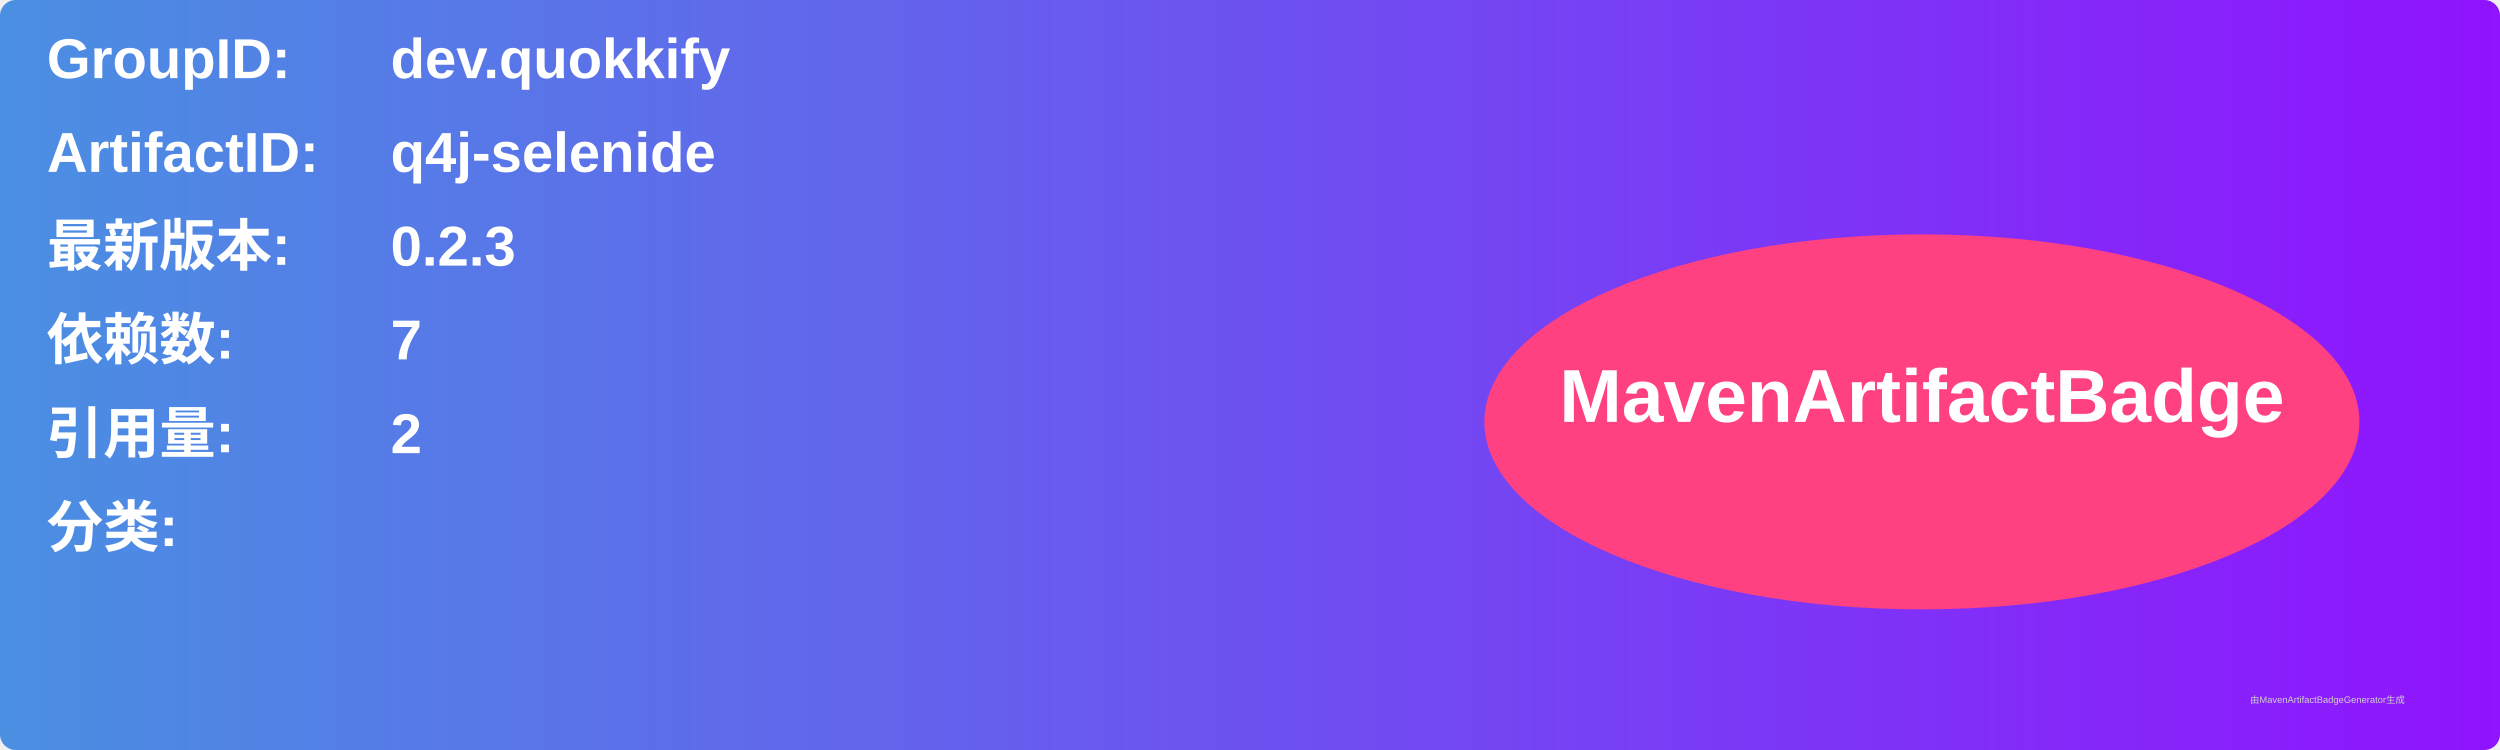
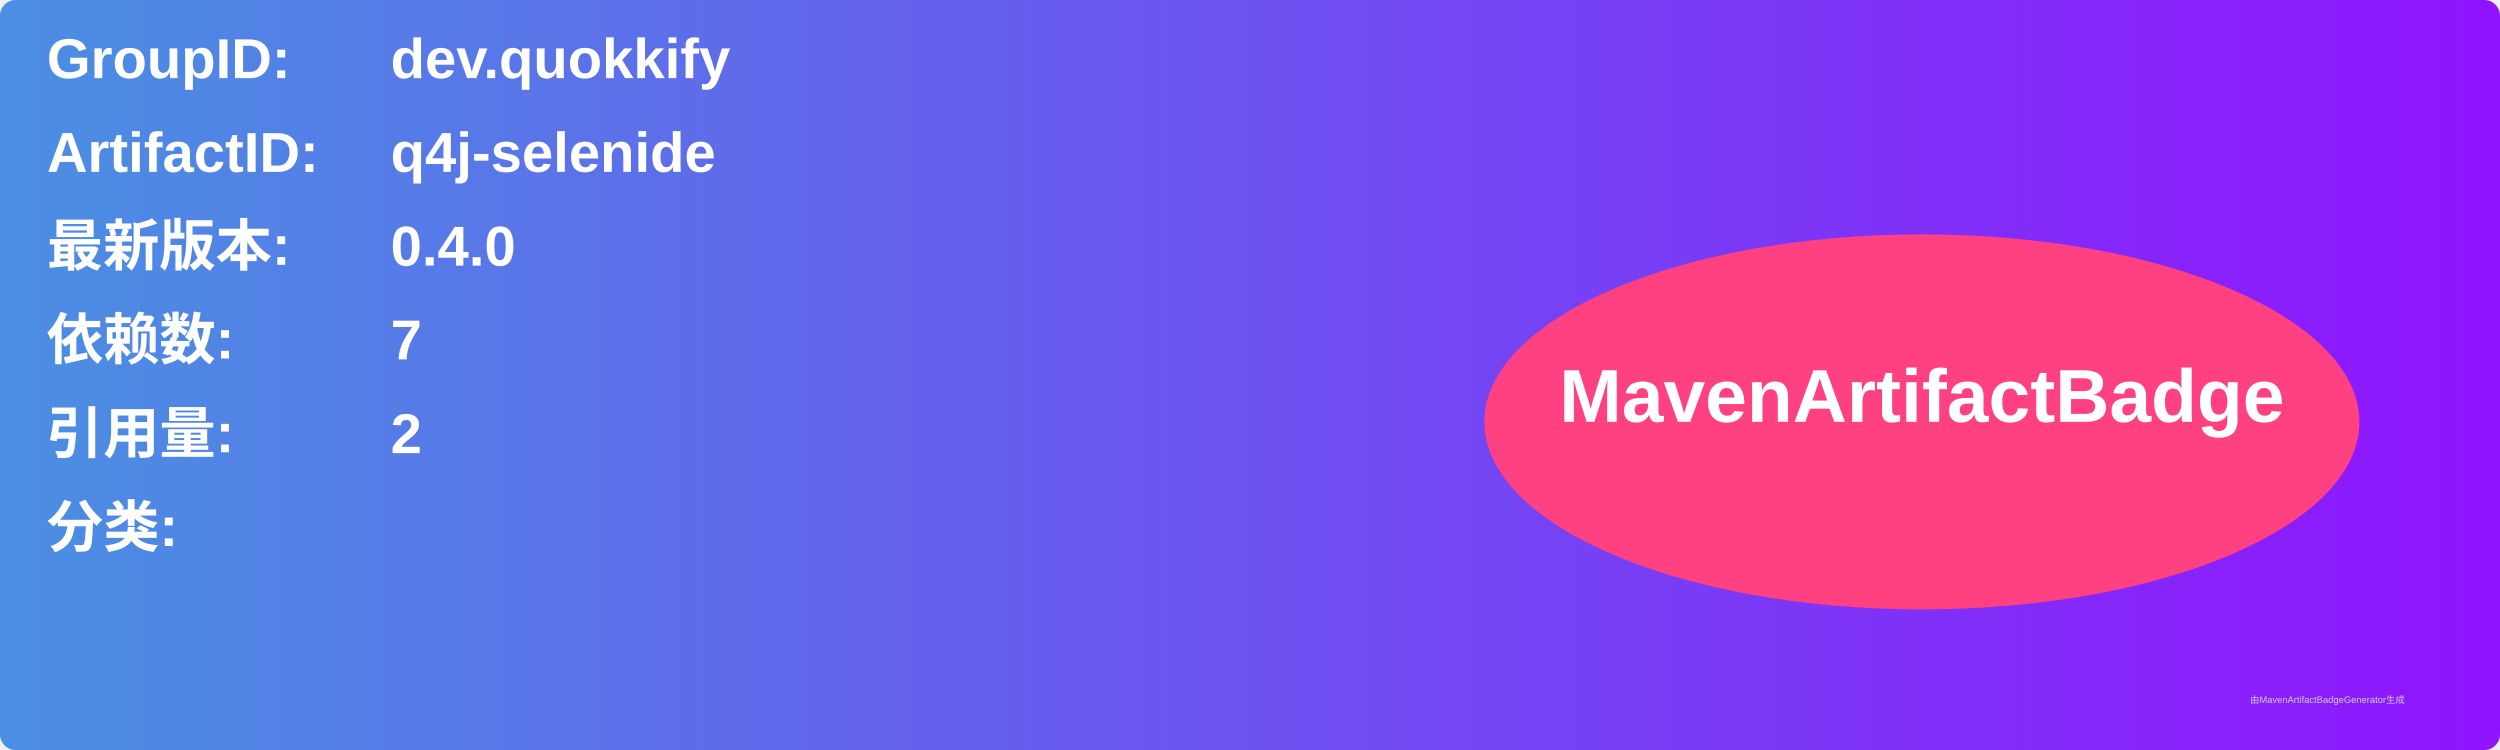
<svg xmlns="http://www.w3.org/2000/svg" width="800" height="240" viewBox="0 0 800 240">
  <linearGradient id="grad" x1="0%" y1="0%" x2="100%" y2="0%">
    <stop offset="0%" stop-color="#4a90e2" />
    <stop offset="100%" stop-color="#9013fe" />
  </linearGradient>
  <rect width="100%" height="100%" rx="5" ry="5" fill="url(#grad)" />
  <g transform="translate(15, 15)">
    <text x="0" y="10" font-family="Arial" font-size="18" fill="white" font-weight="bold" width="260">GroupID:</text>
    <text x="110" y="10" font-family="Arial" font-size="18" fill="white" font-weight="bold" width="460">dev.quokkify</text>
    <text x="0" y="40" font-family="Arial" font-size="18" fill="white" font-weight="bold" width="260">ArtifactID:</text>
    <text x="110" y="40" font-family="Arial" font-size="18" fill="white" font-weight="bold" width="460">q4j-selenide</text>
    <text x="0" y="70" font-family="Arial" font-size="18" fill="white" font-weight="bold">最新版本:</text>
    <text x="110" y="70" font-family="Arial" font-size="18" fill="white" font-weight="bold">
-       <tspan font-weight="bold">0.2.3</tspan>
+       <tspan font-weight="bold">0.4.0</tspan>
    </text>
    <text x="0" y="100" font-family="Arial" font-size="18" fill="white" font-weight="bold">依赖数: </text>
    <text x="110" y="100" font-family="Arial" font-size="18" fill="white">
      <tspan font-weight="bold">7</tspan>
    </text>
    <text x="0" y="130" font-family="Arial" font-size="18" fill="white" font-weight="bold">引用量: </text>
    <text x="110" y="130" font-family="Arial" font-size="18" fill="white">
      <tspan font-weight="bold">2</tspan>
    </text>
    <text x="0" y="160" font-family="Arial" font-size="18" fill="white" font-weight="bold">分类:</text>
    <text x="10" y="190" font-family="Arial" font-size="10" fill="white">
      <tspan font-weight="bold" />
    </text>
    <ellipse cx="600" cy="120" rx="140" ry="60" fill="#ff4081" />
    <text x="600" y="120" text-anchor="middle" font-family="Arial" font-size="24" fill="white" font-weight="bold">MavenArtifactBadge</text>
  </g>
  <text x="720" y="225" font-family="Arial" font-size="3" fill="#d0d0d0">由MavenArtifactBadgeGenerator生成</text>
</svg>
